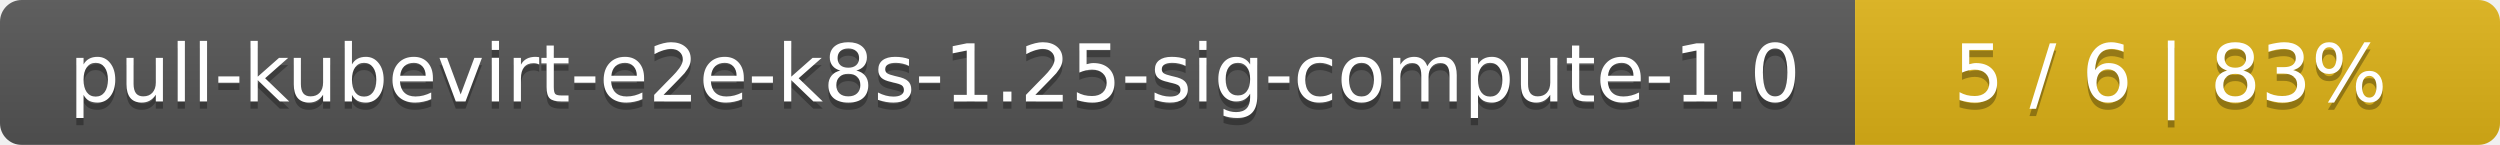
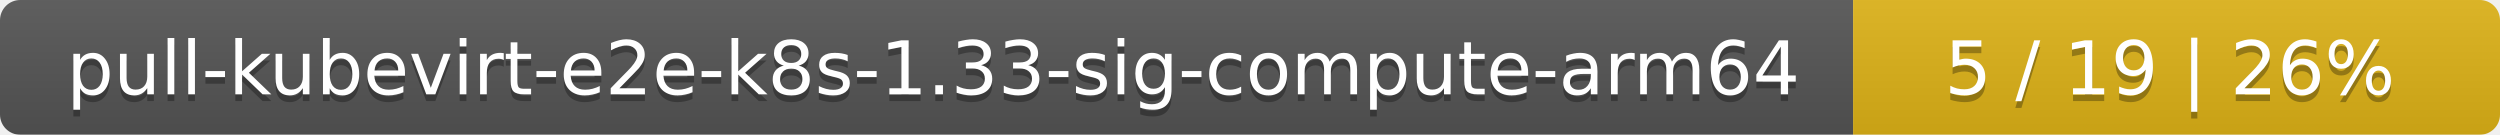
- <svg xmlns="http://www.w3.org/2000/svg" width="345" height="20">
+ <svg xmlns="http://www.w3.org/2000/svg" width="371" height="20">
  <linearGradient id="smooth" x2="0" y2="100%">
    <stop offset="0" stop-color="#bbb" stop-opacity=".1" />
    <stop offset="1" stop-opacity=".1" />
  </linearGradient>
  <mask id="round">
-     <rect width="345" height="20" rx="3" fill="#fff" />
+     <rect width="371" height="20" rx="3" fill="#fff" />
  </mask>
  <g mask="url(#round)">
-     <rect width="256" height="20" fill="#555" />
-     <rect x="256" width="89" height="20" fill="#dfb317" />
-     <rect width="345" height="20" fill="url(#smooth)" />
+     <rect width="275" height="20" fill="#555" />
+     <rect x="275" width="96" height="20" fill="#dfb317" />
+     <rect width="371" height="20" fill="url(#smooth)" />
  </g>
  <g fill="#fff" text-anchor="middle" font-family="DejaVu Sans,Verdana,Geneva,sans-serif" font-size="11">
-     <text x="129" y="15" fill="#010101" fill-opacity=".3">pull-kubevirt-e2e-k8s-1.25-sig-compute-1.0</text>
-     <text x="129" y="14">pull-kubevirt-e2e-k8s-1.25-sig-compute-1.0</text>
-     <text x="299.5" y="15" fill="#010101" fill-opacity=".3">5 / 6    |    83%</text>
-     <text x="299.5" y="14">5 / 6    |    83%</text>
+     <text x="138.5" y="15" fill="#010101" fill-opacity=".3">pull-kubevirt-e2e-k8s-1.33-sig-compute-arm64</text>
+     <text x="138.5" y="14">pull-kubevirt-e2e-k8s-1.33-sig-compute-arm64</text>
+     <text x="322" y="15" fill="#010101" fill-opacity=".3">5 / 19    |    26%</text>
+     <text x="322" y="14">5 / 19    |    26%</text>
  </g>
</svg>
